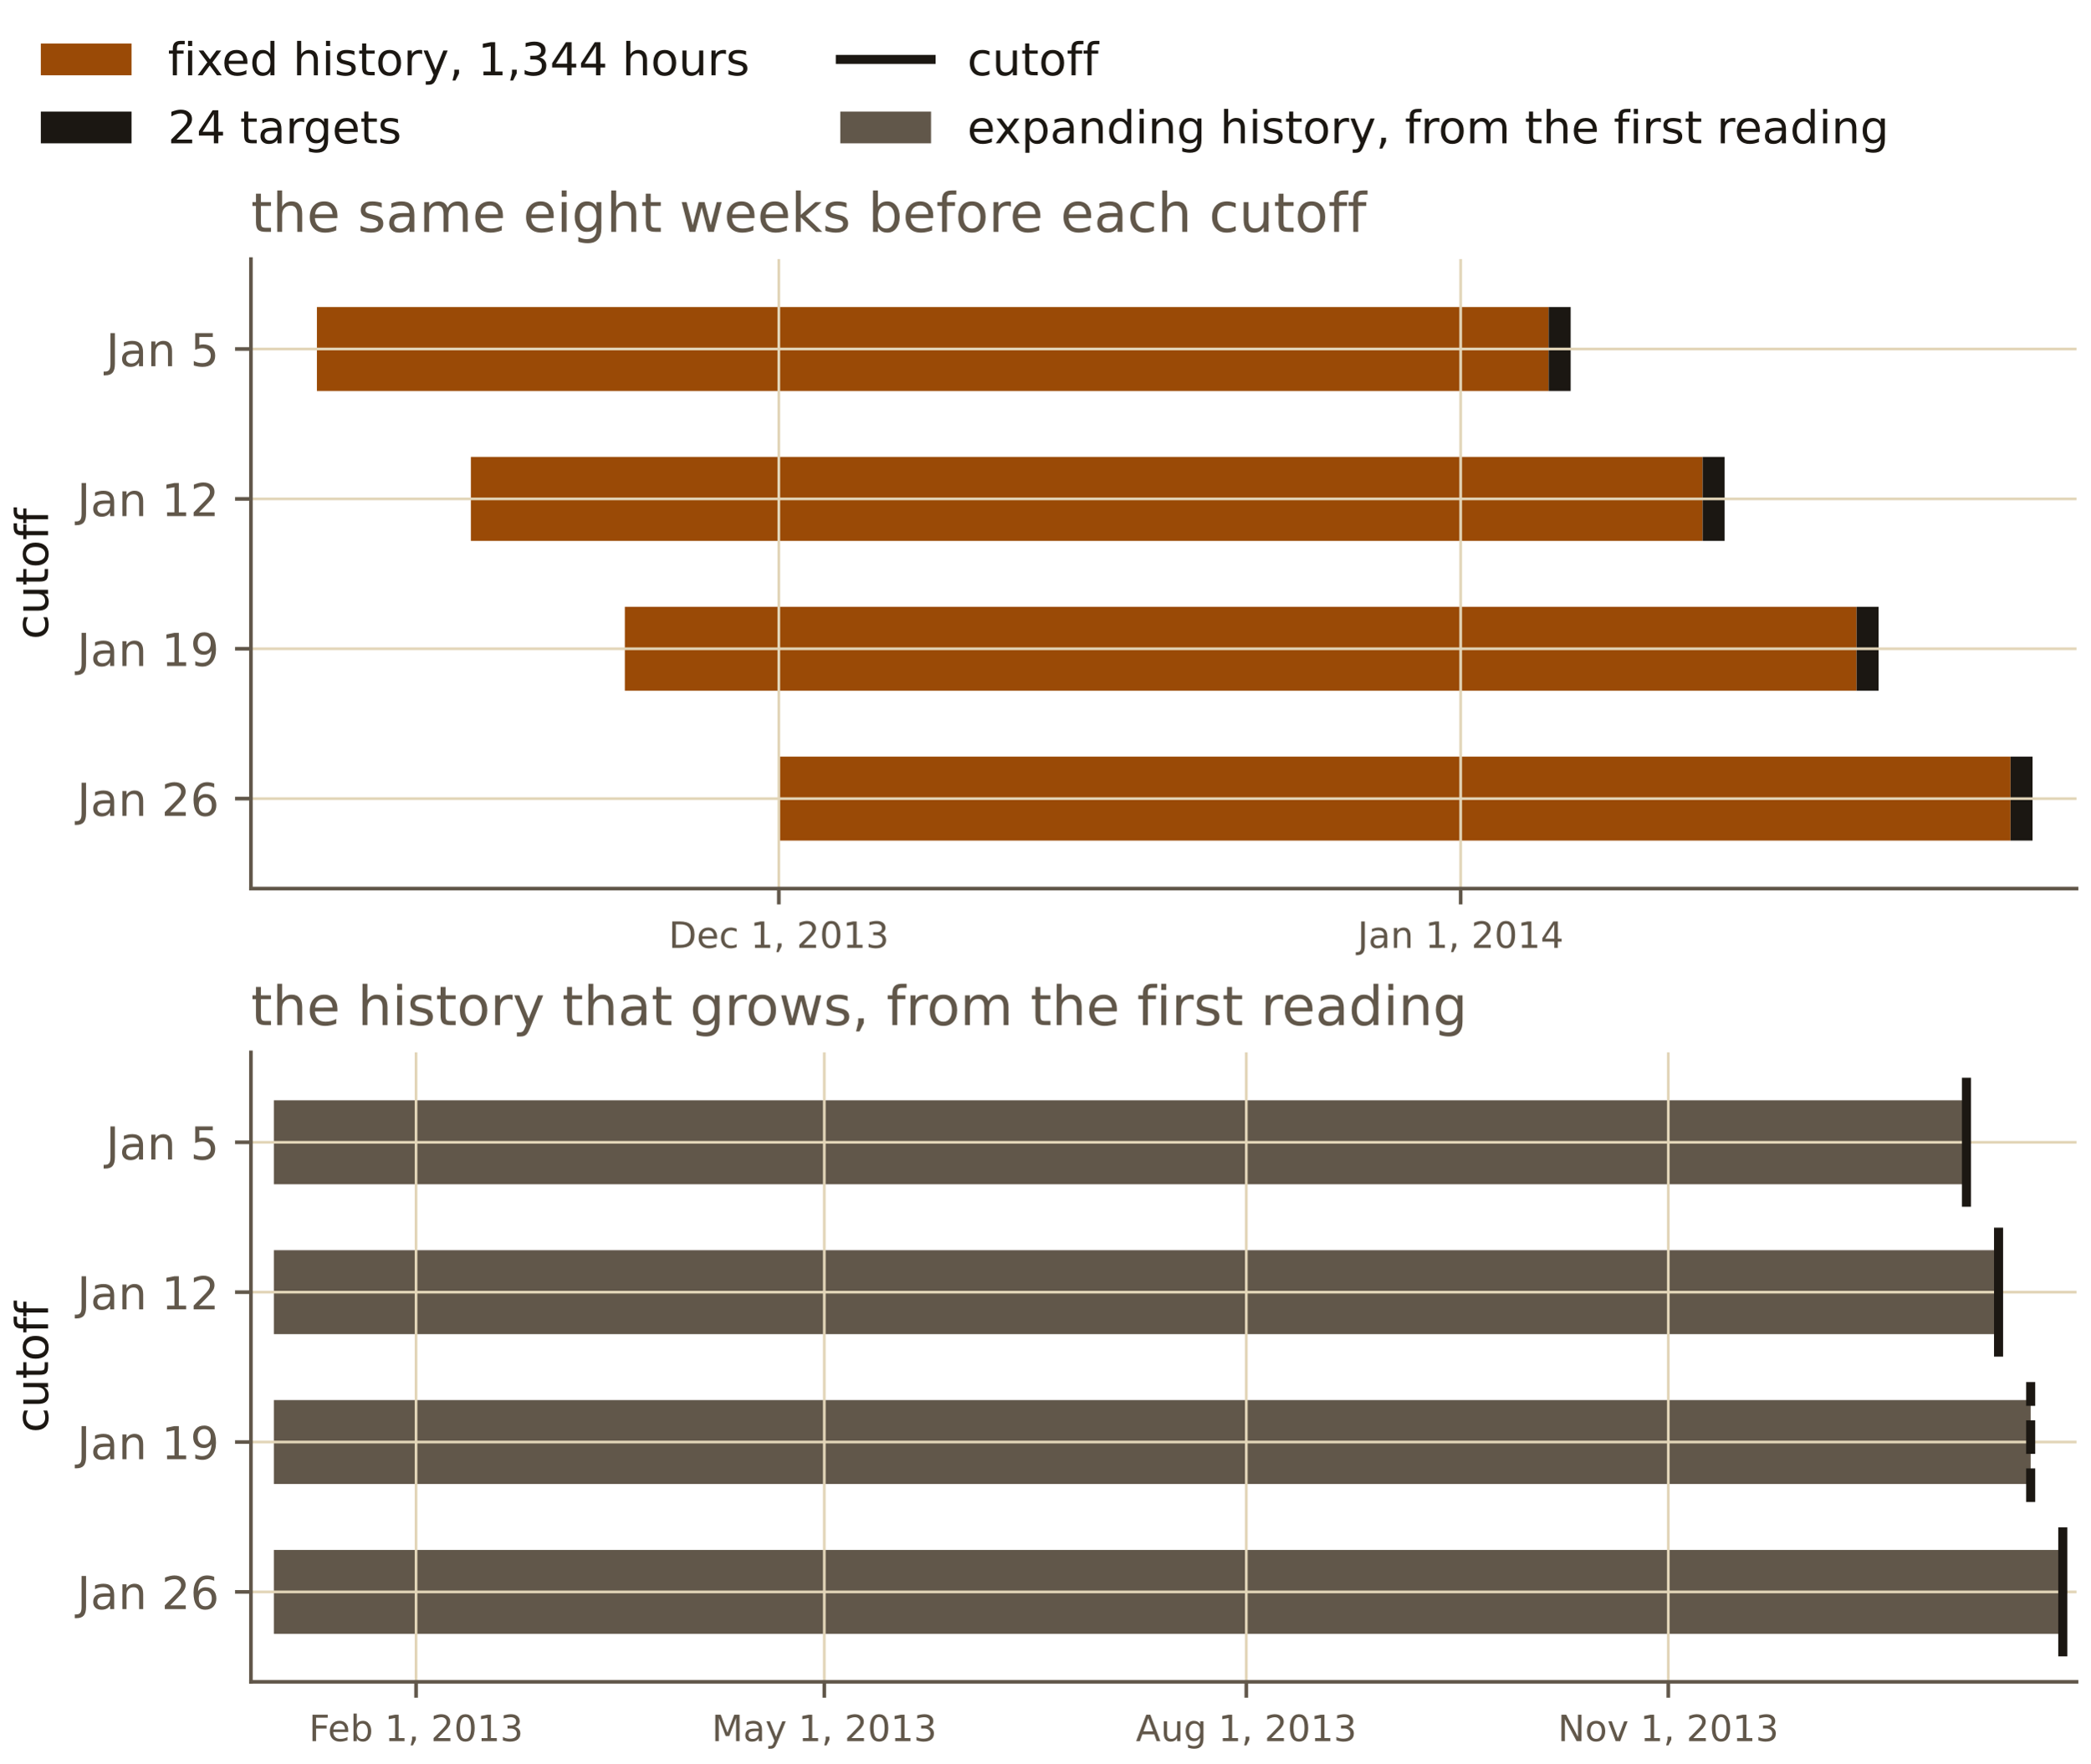
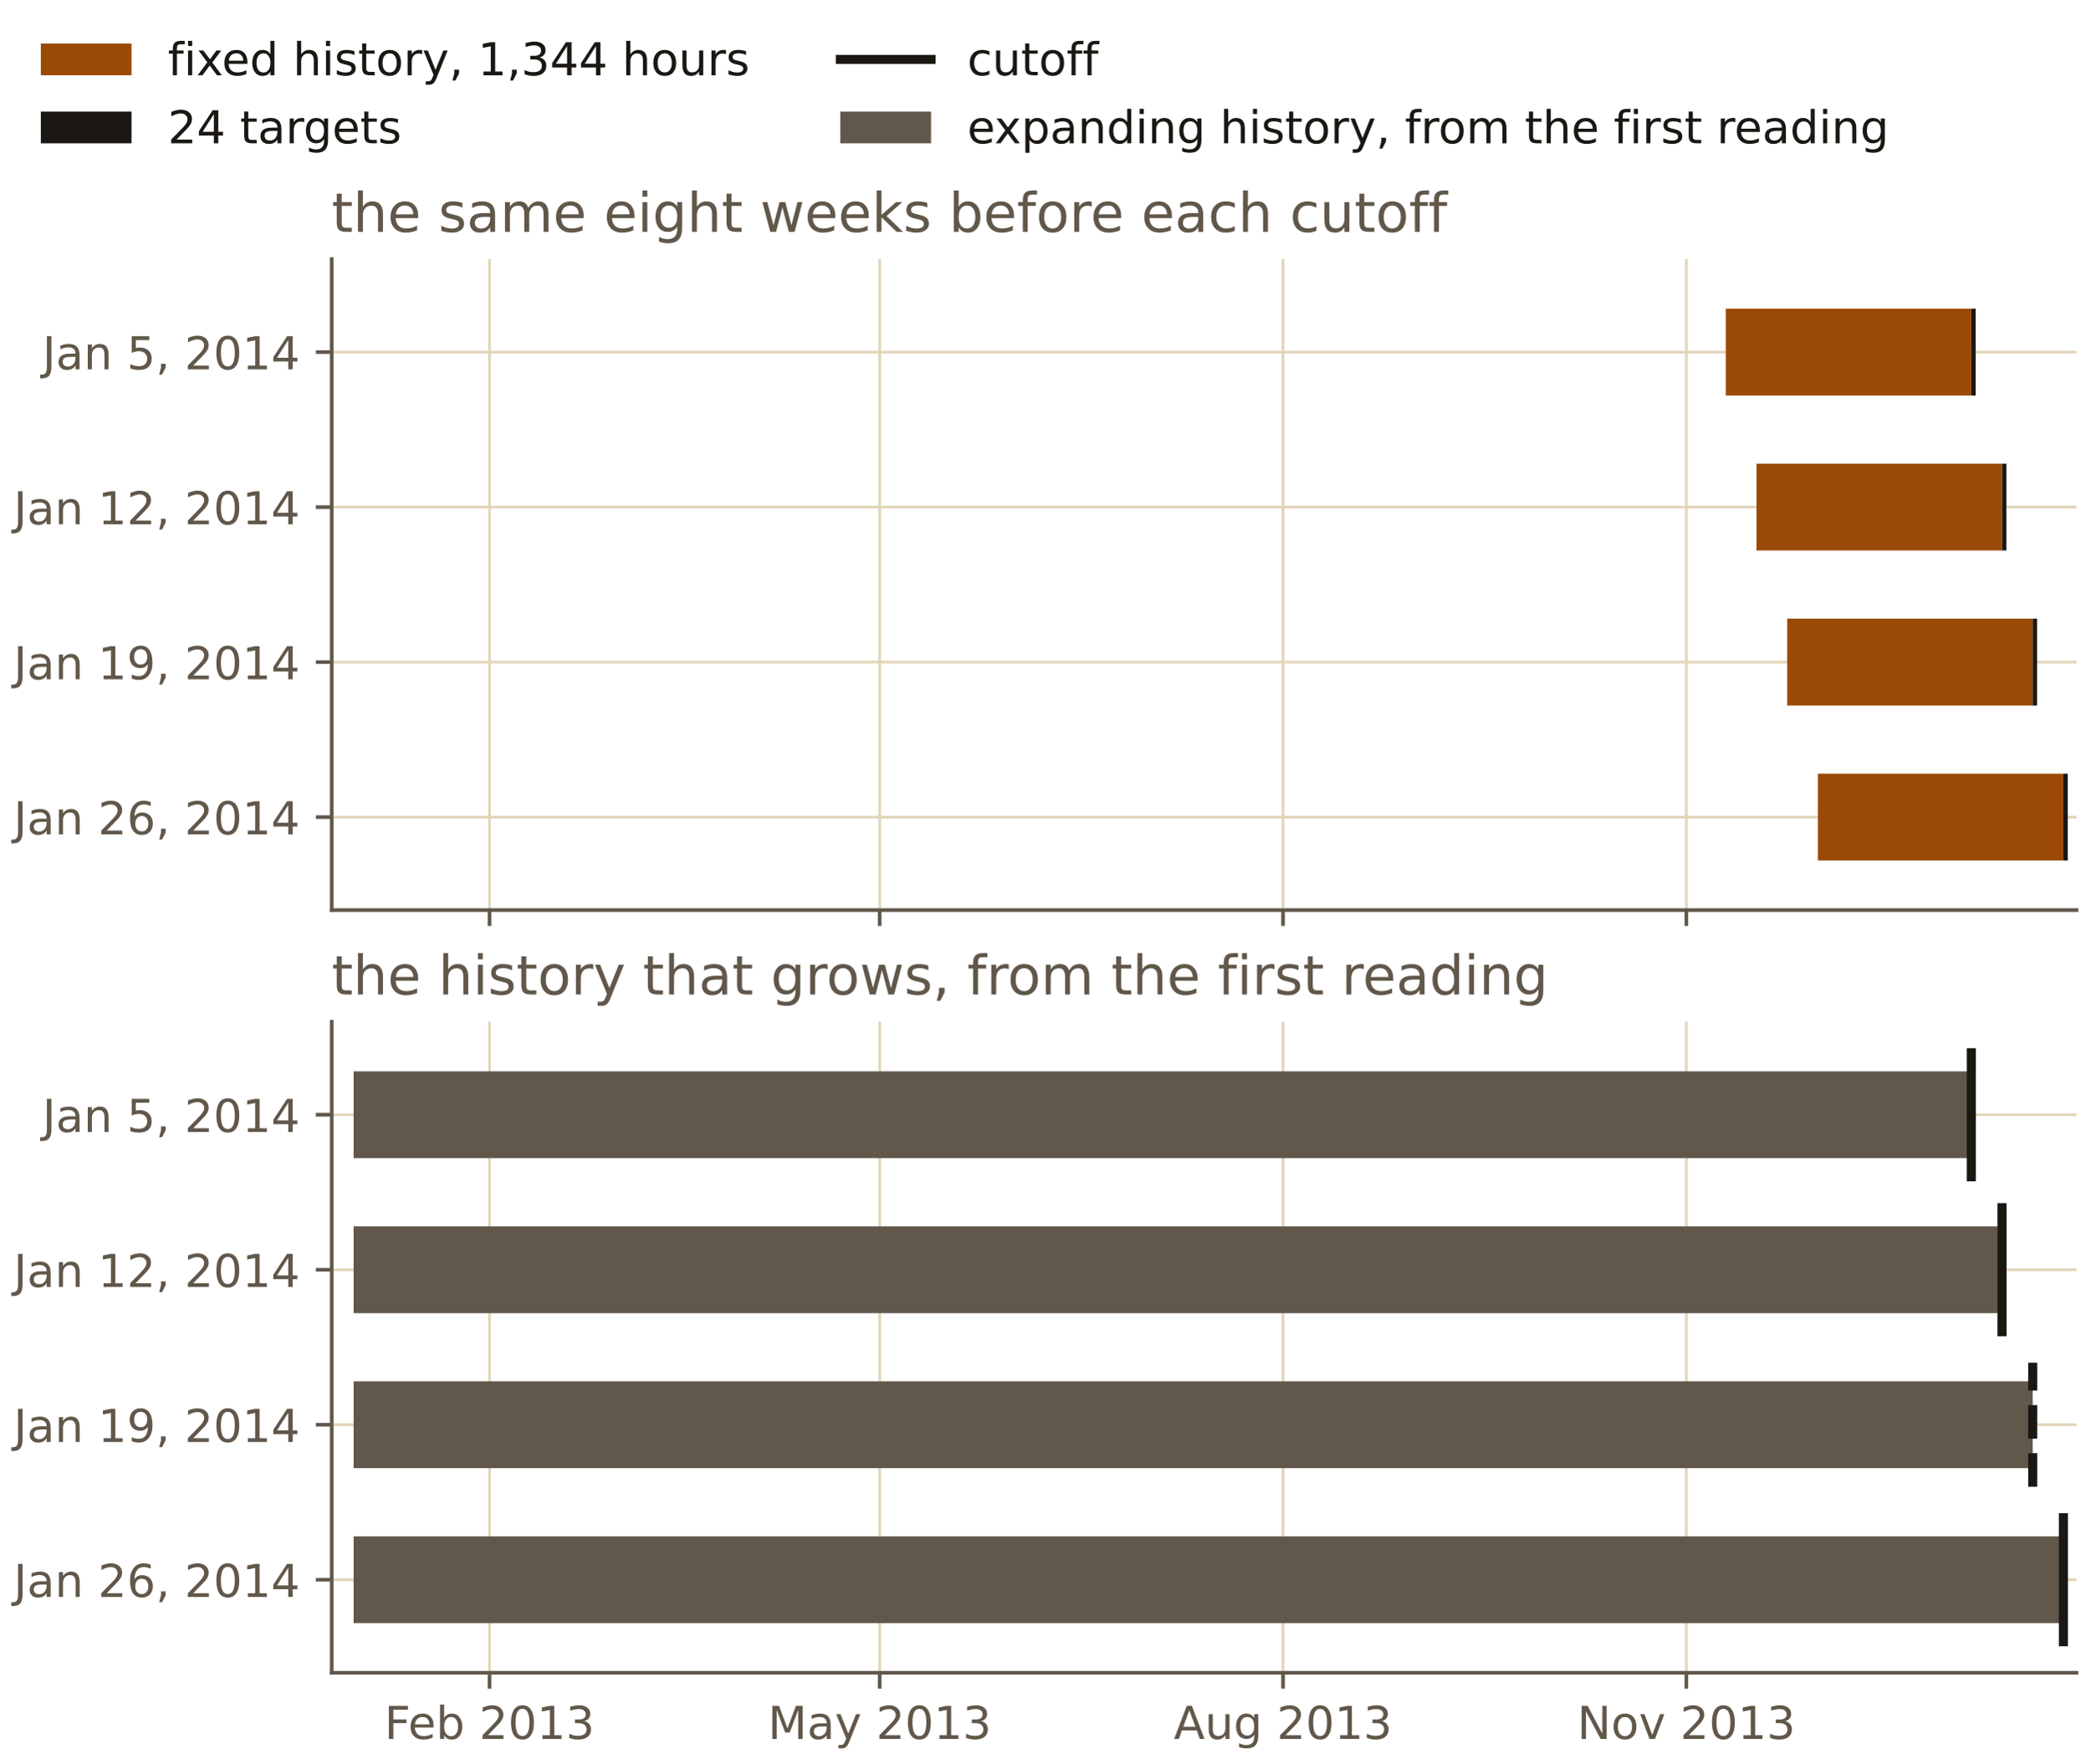
<svg xmlns="http://www.w3.org/2000/svg" xmlns:xlink="http://www.w3.org/1999/xlink" width="460.8pt" height="388.8pt" viewBox="0 0 460.8 388.8" version="1.1">
  <defs>
    <style type="text/css">*{stroke-linejoin: round; stroke-linecap: butt}</style>
  </defs>
  <g id="figure_1">
    <g id="patch_1">
      <path d="M 0 388.8  L 460.8 388.8  L 460.8 0  L 0 0  L 0 388.8  z " style="fill: none" />
    </g>
    <g id="axes_1">
      <g id="patch_2">
-         <path d="M 55.32 195.9  L 457.8 195.9  L 457.8 57.12  L 55.32 57.12  L 55.32 195.9  z " style="fill: none" />
-       </g>
-       <g id="patch_3">
-         <path d="M 69.867 86.198  L 341.42 86.198  L 341.42 67.694  L 69.867 67.694  z " clip-path="url(#p153b0d7422)" style="fill: #9a4a06" />
-       </g>
-       <g id="patch_4">
-         <path d="M 341.42 86.198  L 346.269 86.198  L 346.269 67.694  L 341.42 67.694  z " clip-path="url(#p153b0d7422)" style="fill: #1b1712" />
-       </g>
-       <g id="patch_5">
-         <path d="M 103.811 119.241  L 375.364 119.241  L 375.364 100.737  L 103.811 100.737  z " clip-path="url(#p153b0d7422)" style="fill: #9a4a06" />
-       </g>
-       <g id="patch_6">
-         <path d="M 375.364 119.241  L 380.213 119.241  L 380.213 100.737  L 375.364 100.737  z " clip-path="url(#p153b0d7422)" style="fill: #1b1712" />
-       </g>
-       <g id="patch_7">
-         <path d="M 137.755 152.284  L 409.308 152.284  L 409.308 133.78  L 137.755 133.78  z " clip-path="url(#p153b0d7422)" style="fill: #9a4a06" />
-       </g>
-       <g id="patch_8">
-         <path d="M 409.308 152.284  L 414.157 152.284  L 414.157 133.78  L 409.308 133.78  z " clip-path="url(#p153b0d7422)" style="fill: #1b1712" />
-       </g>
-       <g id="patch_9">
-         <path d="M 171.7 185.327  L 443.252 185.327  L 443.252 166.823  L 171.7 166.823  z " clip-path="url(#p153b0d7422)" style="fill: #9a4a06" />
-       </g>
-       <g id="patch_10">
-         <path d="M 443.252 185.327  L 448.101 185.327  L 448.101 166.823  L 443.252 166.823  z " clip-path="url(#p153b0d7422)" style="fill: #1b1712" />
+         <path d="M 73.125 200.65  L 457.8 200.65  L 457.8 57.12  L 73.125 57.12  L 73.125 200.65  z " style="fill: none" />
      </g>
      <g id="matplotlib.axis_1">
        <g id="xtick_1">
          <g id="line2d_1">
-             <path d="M 171.7 195.9  L 171.7 57.12  " clip-path="url(#p153b0d7422)" style="fill: none; stroke: #e2d5b8; stroke-width: 0.6; stroke-linecap: square" />
+             <path d="M 107.92 200.65  L 107.92 57.12  " clip-path="url(#p64c7ccc52d)" style="fill: none; stroke: #e2d5b8; stroke-width: 0.6; stroke-linecap: square" />
          </g>
          <g id="line2d_2">
            <defs>
              <path id="m85059689ef" d="M 0 0  L 0 3.5  " style="stroke: #61574a; stroke-width: 0.8" />
            </defs>
            <g>
-               <use xlink:href="#m85059689ef" x="171.7" y="195.9" style="fill: #61574a; stroke: #61574a; stroke-width: 0.8" />
-             </g>
-           </g>
-           <g id="text_1">
-             <text style="font-size: 8px; font-family: 'IBM Plex Sans', 'DejaVu Sans', sans-serif; text-anchor: middle; fill: #61574a" x="171.7" y="208.979" transform="rotate(-0 171.6995 208.9786)">Dec 1, 2013</text>
+               <use xlink:href="#m85059689ef" x="107.92" y="200.65" style="fill: #61574a; stroke: #61574a; stroke-width: 0.8" />
+             </g>
          </g>
        </g>
        <g id="xtick_2">
          <g id="line2d_3">
-             <path d="M 322.023 195.9  L 322.023 57.12  " clip-path="url(#p153b0d7422)" style="fill: none; stroke: #e2d5b8; stroke-width: 0.6; stroke-linecap: square" />
+             <path d="M 193.94 200.65  L 193.94 57.12  " clip-path="url(#p64c7ccc52d)" style="fill: none; stroke: #e2d5b8; stroke-width: 0.6; stroke-linecap: square" />
          </g>
          <g id="line2d_4">
            <g>
-               <use xlink:href="#m85059689ef" x="322.023" y="195.9" style="fill: #61574a; stroke: #61574a; stroke-width: 0.8" />
-             </g>
-           </g>
-           <g id="text_2">
-             <text style="font-size: 8px; font-family: 'IBM Plex Sans', 'DejaVu Sans', sans-serif; text-anchor: middle; fill: #61574a" x="322.023" y="208.979" transform="rotate(-0 322.0234 208.9786)">Jan 1, 2014</text>
+               <use xlink:href="#m85059689ef" x="193.94" y="200.65" style="fill: #61574a; stroke: #61574a; stroke-width: 0.8" />
+             </g>
+           </g>
+         </g>
+         <g id="xtick_3">
+           <g id="line2d_5">
+             <path d="M 282.86 200.65  L 282.86 57.12  " clip-path="url(#p64c7ccc52d)" style="fill: none; stroke: #e2d5b8; stroke-width: 0.6; stroke-linecap: square" />
+           </g>
+           <g id="line2d_6">
+             <g>
+               <use xlink:href="#m85059689ef" x="282.86" y="200.65" style="fill: #61574a; stroke: #61574a; stroke-width: 0.8" />
+             </g>
+           </g>
+         </g>
+         <g id="xtick_4">
+           <g id="line2d_7">
+             <path d="M 371.78 200.65  L 371.78 57.12  " clip-path="url(#p64c7ccc52d)" style="fill: none; stroke: #e2d5b8; stroke-width: 0.6; stroke-linecap: square" />
+           </g>
+           <g id="line2d_8">
+             <g>
+               <use xlink:href="#m85059689ef" x="371.78" y="200.65" style="fill: #61574a; stroke: #61574a; stroke-width: 0.8" />
+             </g>
          </g>
        </g>
      </g>
      <g id="matplotlib.axis_2">
        <g id="ytick_1">
-           <g id="line2d_5">
-             <path d="M 55.32 76.946  L 457.8 76.946  " clip-path="url(#p153b0d7422)" style="fill: none; stroke: #e2d5b8; stroke-width: 0.6; stroke-linecap: square" />
-           </g>
-           <g id="line2d_6">
+           <g id="line2d_9">
+             <path d="M 73.125 77.625  L 457.8 77.625  " clip-path="url(#p64c7ccc52d)" style="fill: none; stroke: #e2d5b8; stroke-width: 0.6; stroke-linecap: square" />
+           </g>
+           <g id="line2d_10">
            <defs>
              <path id="me852b425f9" d="M 0 0  L -3.5 0  " style="stroke: #61574a; stroke-width: 0.8" />
            </defs>
            <g>
-               <use xlink:href="#me852b425f9" x="55.32" y="76.946" style="fill: #61574a; stroke: #61574a; stroke-width: 0.8" />
+               <use xlink:href="#me852b425f9" x="73.125" y="77.625" style="fill: #61574a; stroke: #61574a; stroke-width: 0.8" />
+             </g>
+           </g>
+           <g id="text_1">
+             <text style="font-size: 10px; font-family: 'IBM Plex Sans', 'DejaVu Sans', sans-serif; text-anchor: end; fill: #61574a" x="66.125" y="81.424" transform="rotate(-0 66.12524 81.42352)">Jan 5, 2014</text>
+           </g>
+         </g>
+         <g id="ytick_2">
+           <g id="line2d_11">
+             <path d="M 73.125 111.798  L 457.8 111.798  " clip-path="url(#p64c7ccc52d)" style="fill: none; stroke: #e2d5b8; stroke-width: 0.6; stroke-linecap: square" />
+           </g>
+           <g id="line2d_12">
+             <g>
+               <use xlink:href="#me852b425f9" x="73.125" y="111.798" style="fill: #61574a; stroke: #61574a; stroke-width: 0.8" />
+             </g>
+           </g>
+           <g id="text_2">
+             <text style="font-size: 10px; font-family: 'IBM Plex Sans', 'DejaVu Sans', sans-serif; text-anchor: end; fill: #61574a" x="66.125" y="115.597" transform="rotate(-0 66.12524 115.5973)">Jan 12, 2014</text>
+           </g>
+         </g>
+         <g id="ytick_3">
+           <g id="line2d_13">
+             <path d="M 73.125 145.972  L 457.8 145.972  " clip-path="url(#p64c7ccc52d)" style="fill: none; stroke: #e2d5b8; stroke-width: 0.6; stroke-linecap: square" />
+           </g>
+           <g id="line2d_14">
+             <g>
+               <use xlink:href="#me852b425f9" x="73.125" y="145.972" style="fill: #61574a; stroke: #61574a; stroke-width: 0.8" />
            </g>
          </g>
          <g id="text_3">
-             <text style="font-size: 10px; font-family: 'IBM Plex Sans', 'DejaVu Sans', sans-serif; text-anchor: end; fill: #61574a" x="48.32" y="80.745" transform="rotate(-0 48.31977 80.74496)">Jan 5</text>
-           </g>
-         </g>
-         <g id="ytick_2">
-           <g id="line2d_7">
-             <path d="M 55.32 109.989  L 457.8 109.989  " clip-path="url(#p153b0d7422)" style="fill: none; stroke: #e2d5b8; stroke-width: 0.6; stroke-linecap: square" />
-           </g>
-           <g id="line2d_8">
-             <g>
-               <use xlink:href="#me852b425f9" x="55.32" y="109.989" style="fill: #61574a; stroke: #61574a; stroke-width: 0.8" />
+             <text style="font-size: 10px; font-family: 'IBM Plex Sans', 'DejaVu Sans', sans-serif; text-anchor: end; fill: #61574a" x="66.125" y="149.771" transform="rotate(-0 66.12524 149.7711)">Jan 19, 2014</text>
+           </g>
+         </g>
+         <g id="ytick_4">
+           <g id="line2d_15">
+             <path d="M 73.125 180.146  L 457.8 180.146  " clip-path="url(#p64c7ccc52d)" style="fill: none; stroke: #e2d5b8; stroke-width: 0.6; stroke-linecap: square" />
+           </g>
+           <g id="line2d_16">
+             <g>
+               <use xlink:href="#me852b425f9" x="73.125" y="180.146" style="fill: #61574a; stroke: #61574a; stroke-width: 0.8" />
            </g>
          </g>
          <g id="text_4">
-             <text style="font-size: 10px; font-family: 'IBM Plex Sans', 'DejaVu Sans', sans-serif; text-anchor: end; fill: #61574a" x="48.32" y="113.788" transform="rotate(-0 48.31977 113.7878)">Jan 12</text>
-           </g>
-         </g>
-         <g id="ytick_3">
-           <g id="line2d_9">
-             <path d="M 55.32 143.032  L 457.8 143.032  " clip-path="url(#p153b0d7422)" style="fill: none; stroke: #e2d5b8; stroke-width: 0.6; stroke-linecap: square" />
-           </g>
-           <g id="line2d_10">
-             <g>
-               <use xlink:href="#me852b425f9" x="55.32" y="143.032" style="fill: #61574a; stroke: #61574a; stroke-width: 0.8" />
-             </g>
-           </g>
-           <g id="text_5">
-             <text style="font-size: 10px; font-family: 'IBM Plex Sans', 'DejaVu Sans', sans-serif; text-anchor: end; fill: #61574a" x="48.32" y="146.831" transform="rotate(-0 48.31977 146.8307)">Jan 19</text>
-           </g>
-         </g>
-         <g id="ytick_4">
-           <g id="line2d_11">
-             <path d="M 55.32 176.075  L 457.8 176.075  " clip-path="url(#p153b0d7422)" style="fill: none; stroke: #e2d5b8; stroke-width: 0.6; stroke-linecap: square" />
-           </g>
-           <g id="line2d_12">
-             <g>
-               <use xlink:href="#me852b425f9" x="55.32" y="176.075" style="fill: #61574a; stroke: #61574a; stroke-width: 0.8" />
-             </g>
-           </g>
-           <g id="text_6">
-             <text style="font-size: 10px; font-family: 'IBM Plex Sans', 'DejaVu Sans', sans-serif; text-anchor: end; fill: #61574a" x="48.32" y="179.874" transform="rotate(-0 48.31977 179.8736)">Jan 26</text>
-           </g>
-         </g>
-         <g id="text_7">
-           <text style="font-size: 10px; font-family: 'IBM Plex Sans', 'DejaVu Sans', sans-serif; text-anchor: middle; fill: #1b1712" x="10.599" y="126.51" transform="rotate(-90 10.59868 126.5104)">cutoff</text>
-         </g>
+             <text style="font-size: 10px; font-family: 'IBM Plex Sans', 'DejaVu Sans', sans-serif; text-anchor: end; fill: #61574a" x="66.125" y="183.945" transform="rotate(-0 66.12524 183.9449)">Jan 26, 2014</text>
+           </g>
+         </g>
+       </g>
+       <g id="patch_3">
+         <path d="M 380.478 87.193  L 434.603 87.193  L 434.603 68.056  L 380.478 68.056  z " clip-path="url(#p64c7ccc52d)" style="fill: #9a4a06" />
+       </g>
+       <g id="patch_4">
+         <path d="M 434.603 87.193  L 435.57 87.193  L 435.57 68.056  L 434.603 68.056  z " clip-path="url(#p64c7ccc52d)" style="fill: #1b1712" />
+       </g>
+       <g id="patch_5">
+         <path d="M 387.244 121.367  L 441.369 121.367  L 441.369 102.23  L 387.244 102.23  z " clip-path="url(#p64c7ccc52d)" style="fill: #9a4a06" />
+       </g>
+       <g id="patch_6">
+         <path d="M 441.369 121.367  L 442.335 121.367  L 442.335 102.23  L 441.369 102.23  z " clip-path="url(#p64c7ccc52d)" style="fill: #1b1712" />
+       </g>
+       <g id="patch_7">
+         <path d="M 394.01 155.541  L 448.135 155.541  L 448.135 136.404  L 394.01 136.404  z " clip-path="url(#p64c7ccc52d)" style="fill: #9a4a06" />
+       </g>
+       <g id="patch_8">
+         <path d="M 448.135 155.541  L 449.101 155.541  L 449.101 136.404  L 448.135 136.404  z " clip-path="url(#p64c7ccc52d)" style="fill: #1b1712" />
+       </g>
+       <g id="patch_9">
+         <path d="M 400.775 189.715  L 454.9 189.715  L 454.9 170.577  L 400.775 170.577  z " clip-path="url(#p64c7ccc52d)" style="fill: #9a4a06" />
+       </g>
+       <g id="patch_10">
+         <path d="M 454.9 189.715  L 455.867 189.715  L 455.867 170.577  L 454.9 170.577  z " clip-path="url(#p64c7ccc52d)" style="fill: #1b1712" />
      </g>
      <g id="patch_11">
-         <path d="M 55.32 195.9  L 55.32 57.12  " style="fill: none; stroke: #61574a; stroke-width: 0.8; stroke-linejoin: miter; stroke-linecap: square" />
+         <path d="M 73.125 200.65  L 73.125 57.12  " style="fill: none; stroke: #61574a; stroke-width: 0.8; stroke-linejoin: miter; stroke-linecap: square" />
      </g>
      <g id="patch_12">
-         <path d="M 55.32 195.9  L 457.8 195.9  " style="fill: none; stroke: #61574a; stroke-width: 0.8; stroke-linejoin: miter; stroke-linecap: square" />
-       </g>
-       <g id="text_8">
-         <text style="font-size: 12px; font-family: 'IBM Plex Sans', 'DejaVu Sans', sans-serif; text-anchor: start; fill: #61574a" x="55.32" y="51.12" transform="rotate(-0 55.31977 51.12041)">the same eight weeks before each cutoff</text>
+         <path d="M 73.125 200.65  L 457.8 200.65  " style="fill: none; stroke: #61574a; stroke-width: 0.8; stroke-linejoin: miter; stroke-linecap: square" />
+       </g>
+       <g id="text_5">
+         <text style="font-size: 12px; font-family: 'IBM Plex Sans', 'DejaVu Sans', sans-serif; text-anchor: start; fill: #61574a" x="73.125" y="51.12" transform="rotate(-0 73.12524 51.12041)">the same eight weeks before each cutoff</text>
      </g>
    </g>
    <g id="axes_2">
      <g id="patch_13">
-         <path d="M 55.32 370.799  L 457.8 370.799  L 457.8 232.019  L 55.32 232.019  L 55.32 370.799  z " style="fill: none" />
-       </g>
-       <g id="patch_14">
-         <path d="M 60.376 261.097  L 433.53 261.097  L 433.53 242.593  L 60.376 242.593  z " clip-path="url(#p7ec93be693)" style="fill: #61574a" />
-       </g>
-       <g id="patch_15">
-         <path d="M 60.376 294.14  L 440.608 294.14  L 440.608 275.636  L 60.376 275.636  z " clip-path="url(#p7ec93be693)" style="fill: #61574a" />
-       </g>
-       <g id="patch_16">
-         <path d="M 60.376 327.183  L 447.687 327.183  L 447.687 308.679  L 60.376 308.679  z " clip-path="url(#p7ec93be693)" style="fill: #61574a" />
-       </g>
-       <g id="patch_17">
-         <path d="M 60.376 360.225  L 454.766 360.225  L 454.766 341.721  L 60.376 341.721  z " clip-path="url(#p7ec93be693)" style="fill: #61574a" />
+         <path d="M 73.125 368.799  L 457.8 368.799  L 457.8 225.269  L 73.125 225.269  L 73.125 368.799  z " style="fill: none" />
      </g>
      <g id="matplotlib.axis_3">
-         <g id="xtick_3">
-           <g id="line2d_13">
-             <path d="M 91.725 370.799  L 91.725 232.019  " clip-path="url(#p7ec93be693)" style="fill: none; stroke: #e2d5b8; stroke-width: 0.6; stroke-linecap: square" />
-           </g>
-           <g id="line2d_14">
-             <g>
-               <use xlink:href="#m85059689ef" x="91.725" y="370.799" style="fill: #61574a; stroke: #61574a; stroke-width: 0.8" />
-             </g>
-           </g>
-           <g id="text_9">
-             <text style="font-size: 8px; font-family: 'IBM Plex Sans', 'DejaVu Sans', sans-serif; text-anchor: middle; fill: #61574a" x="91.725" y="383.878" transform="rotate(-0 91.725 383.8779)">Feb 1, 2013</text>
-           </g>
-         </g>
-         <g id="xtick_4">
-           <g id="line2d_15">
-             <path d="M 181.727 370.799  L 181.727 232.019  " clip-path="url(#p7ec93be693)" style="fill: none; stroke: #e2d5b8; stroke-width: 0.6; stroke-linecap: square" />
-           </g>
-           <g id="line2d_16">
-             <g>
-               <use xlink:href="#m85059689ef" x="181.727" y="370.799" style="fill: #61574a; stroke: #61574a; stroke-width: 0.8" />
-             </g>
-           </g>
-           <g id="text_10">
-             <text style="font-size: 8px; font-family: 'IBM Plex Sans', 'DejaVu Sans', sans-serif; text-anchor: middle; fill: #61574a" x="181.727" y="383.877" transform="rotate(-0 181.7268 383.8773)">May 1, 2013</text>
-           </g>
-         </g>
        <g id="xtick_5">
          <g id="line2d_17">
-             <path d="M 274.762 370.799  L 274.762 232.019  " clip-path="url(#p7ec93be693)" style="fill: none; stroke: #e2d5b8; stroke-width: 0.6; stroke-linecap: square" />
+             <path d="M 107.92 368.799  L 107.92 225.269  " clip-path="url(#p4f8987e6f5)" style="fill: none; stroke: #e2d5b8; stroke-width: 0.6; stroke-linecap: square" />
          </g>
          <g id="line2d_18">
            <g>
-               <use xlink:href="#m85059689ef" x="274.762" y="370.799" style="fill: #61574a; stroke: #61574a; stroke-width: 0.8" />
-             </g>
-           </g>
-           <g id="text_11">
-             <text style="font-size: 8px; font-family: 'IBM Plex Sans', 'DejaVu Sans', sans-serif; text-anchor: middle; fill: #61574a" x="274.762" y="383.877" transform="rotate(-0 274.7624 383.8773)">Aug 1, 2013</text>
+               <use xlink:href="#m85059689ef" x="107.92" y="368.799" style="fill: #61574a; stroke: #61574a; stroke-width: 0.8" />
+             </g>
+           </g>
+           <g id="text_6">
+             <text style="font-size: 10px; font-family: 'IBM Plex Sans', 'DejaVu Sans', sans-serif; text-anchor: middle; fill: #61574a" x="107.92" y="383.397" transform="rotate(-0 107.9199 383.3974)">Feb 2013</text>
          </g>
        </g>
        <g id="xtick_6">
          <g id="line2d_19">
-             <path d="M 367.798 370.799  L 367.798 232.019  " clip-path="url(#p7ec93be693)" style="fill: none; stroke: #e2d5b8; stroke-width: 0.6; stroke-linecap: square" />
+             <path d="M 193.94 368.799  L 193.94 225.269  " clip-path="url(#p4f8987e6f5)" style="fill: none; stroke: #e2d5b8; stroke-width: 0.6; stroke-linecap: square" />
          </g>
          <g id="line2d_20">
            <g>
-               <use xlink:href="#m85059689ef" x="367.798" y="370.799" style="fill: #61574a; stroke: #61574a; stroke-width: 0.8" />
-             </g>
-           </g>
-           <g id="text_12">
-             <text style="font-size: 8px; font-family: 'IBM Plex Sans', 'DejaVu Sans', sans-serif; text-anchor: middle; fill: #61574a" x="367.798" y="383.877" transform="rotate(-0 367.798 383.8773)">Nov 1, 2013</text>
+               <use xlink:href="#m85059689ef" x="193.94" y="368.799" style="fill: #61574a; stroke: #61574a; stroke-width: 0.8" />
+             </g>
+           </g>
+           <g id="text_7">
+             <text style="font-size: 10px; font-family: 'IBM Plex Sans', 'DejaVu Sans', sans-serif; text-anchor: middle; fill: #61574a" x="193.94" y="383.397" transform="rotate(-0 193.9401 383.3966)">May 2013</text>
+           </g>
+         </g>
+         <g id="xtick_7">
+           <g id="line2d_21">
+             <path d="M 282.86 368.799  L 282.86 225.269  " clip-path="url(#p4f8987e6f5)" style="fill: none; stroke: #e2d5b8; stroke-width: 0.6; stroke-linecap: square" />
+           </g>
+           <g id="line2d_22">
+             <g>
+               <use xlink:href="#m85059689ef" x="282.86" y="368.799" style="fill: #61574a; stroke: #61574a; stroke-width: 0.8" />
+             </g>
+           </g>
+           <g id="text_8">
+             <text style="font-size: 10px; font-family: 'IBM Plex Sans', 'DejaVu Sans', sans-serif; text-anchor: middle; fill: #61574a" x="282.86" y="383.397" transform="rotate(-0 282.8598 383.3966)">Aug 2013</text>
+           </g>
+         </g>
+         <g id="xtick_8">
+           <g id="line2d_23">
+             <path d="M 371.78 368.799  L 371.78 225.269  " clip-path="url(#p4f8987e6f5)" style="fill: none; stroke: #e2d5b8; stroke-width: 0.6; stroke-linecap: square" />
+           </g>
+           <g id="line2d_24">
+             <g>
+               <use xlink:href="#m85059689ef" x="371.78" y="368.799" style="fill: #61574a; stroke: #61574a; stroke-width: 0.8" />
+             </g>
+           </g>
+           <g id="text_9">
+             <text style="font-size: 10px; font-family: 'IBM Plex Sans', 'DejaVu Sans', sans-serif; text-anchor: middle; fill: #61574a" x="371.78" y="383.397" transform="rotate(-0 371.7796 383.3966)">Nov 2013</text>
          </g>
        </g>
      </g>
      <g id="matplotlib.axis_4">
        <g id="ytick_5">
-           <g id="line2d_21">
-             <path d="M 55.32 251.845  L 457.8 251.845  " clip-path="url(#p7ec93be693)" style="fill: none; stroke: #e2d5b8; stroke-width: 0.6; stroke-linecap: square" />
-           </g>
-           <g id="line2d_22">
-             <g>
-               <use xlink:href="#me852b425f9" x="55.32" y="251.845" style="fill: #61574a; stroke: #61574a; stroke-width: 0.8" />
+           <g id="line2d_25">
+             <path d="M 73.125 245.773  L 457.8 245.773  " clip-path="url(#p4f8987e6f5)" style="fill: none; stroke: #e2d5b8; stroke-width: 0.6; stroke-linecap: square" />
+           </g>
+           <g id="line2d_26">
+             <g>
+               <use xlink:href="#me852b425f9" x="73.125" y="245.773" style="fill: #61574a; stroke: #61574a; stroke-width: 0.8" />
+             </g>
+           </g>
+           <g id="text_10">
+             <text style="font-size: 10px; font-family: 'IBM Plex Sans', 'DejaVu Sans', sans-serif; text-anchor: end; fill: #61574a" x="66.125" y="249.572" transform="rotate(-0 66.12524 249.5721)">Jan 5, 2014</text>
+           </g>
+         </g>
+         <g id="ytick_6">
+           <g id="line2d_27">
+             <path d="M 73.125 279.947  L 457.8 279.947  " clip-path="url(#p4f8987e6f5)" style="fill: none; stroke: #e2d5b8; stroke-width: 0.6; stroke-linecap: square" />
+           </g>
+           <g id="line2d_28">
+             <g>
+               <use xlink:href="#me852b425f9" x="73.125" y="279.947" style="fill: #61574a; stroke: #61574a; stroke-width: 0.8" />
+             </g>
+           </g>
+           <g id="text_11">
+             <text style="font-size: 10px; font-family: 'IBM Plex Sans', 'DejaVu Sans', sans-serif; text-anchor: end; fill: #61574a" x="66.125" y="283.746" transform="rotate(-0 66.12524 283.7459)">Jan 12, 2014</text>
+           </g>
+         </g>
+         <g id="ytick_7">
+           <g id="line2d_29">
+             <path d="M 73.125 314.121  L 457.8 314.121  " clip-path="url(#p4f8987e6f5)" style="fill: none; stroke: #e2d5b8; stroke-width: 0.6; stroke-linecap: square" />
+           </g>
+           <g id="line2d_30">
+             <g>
+               <use xlink:href="#me852b425f9" x="73.125" y="314.121" style="fill: #61574a; stroke: #61574a; stroke-width: 0.8" />
+             </g>
+           </g>
+           <g id="text_12">
+             <text style="font-size: 10px; font-family: 'IBM Plex Sans', 'DejaVu Sans', sans-serif; text-anchor: end; fill: #61574a" x="66.125" y="317.92" transform="rotate(-0 66.12524 317.9197)">Jan 19, 2014</text>
+           </g>
+         </g>
+         <g id="ytick_8">
+           <g id="line2d_31">
+             <path d="M 73.125 348.295  L 457.8 348.295  " clip-path="url(#p4f8987e6f5)" style="fill: none; stroke: #e2d5b8; stroke-width: 0.6; stroke-linecap: square" />
+           </g>
+           <g id="line2d_32">
+             <g>
+               <use xlink:href="#me852b425f9" x="73.125" y="348.295" style="fill: #61574a; stroke: #61574a; stroke-width: 0.8" />
            </g>
          </g>
          <g id="text_13">
-             <text style="font-size: 10px; font-family: 'IBM Plex Sans', 'DejaVu Sans', sans-serif; text-anchor: end; fill: #61574a" x="48.32" y="255.644" transform="rotate(-0 48.31977 255.6436)">Jan 5</text>
-           </g>
-         </g>
-         <g id="ytick_6">
-           <g id="line2d_23">
-             <path d="M 55.32 284.888  L 457.8 284.888  " clip-path="url(#p7ec93be693)" style="fill: none; stroke: #e2d5b8; stroke-width: 0.6; stroke-linecap: square" />
-           </g>
-           <g id="line2d_24">
-             <g>
-               <use xlink:href="#me852b425f9" x="55.32" y="284.888" style="fill: #61574a; stroke: #61574a; stroke-width: 0.8" />
-             </g>
-           </g>
-           <g id="text_14">
-             <text style="font-size: 10px; font-family: 'IBM Plex Sans', 'DejaVu Sans', sans-serif; text-anchor: end; fill: #61574a" x="48.32" y="288.686" transform="rotate(-0 48.31977 288.6865)">Jan 12</text>
-           </g>
-         </g>
-         <g id="ytick_7">
-           <g id="line2d_25">
-             <path d="M 55.32 317.931  L 457.8 317.931  " clip-path="url(#p7ec93be693)" style="fill: none; stroke: #e2d5b8; stroke-width: 0.6; stroke-linecap: square" />
-           </g>
-           <g id="line2d_26">
-             <g>
-               <use xlink:href="#me852b425f9" x="55.32" y="317.931" style="fill: #61574a; stroke: #61574a; stroke-width: 0.8" />
-             </g>
-           </g>
-           <g id="text_15">
-             <text style="font-size: 10px; font-family: 'IBM Plex Sans', 'DejaVu Sans', sans-serif; text-anchor: end; fill: #61574a" x="48.32" y="321.729" transform="rotate(-0 48.31977 321.7294)">Jan 19</text>
-           </g>
-         </g>
-         <g id="ytick_8">
-           <g id="line2d_27">
-             <path d="M 55.32 350.973  L 457.8 350.973  " clip-path="url(#p7ec93be693)" style="fill: none; stroke: #e2d5b8; stroke-width: 0.6; stroke-linecap: square" />
-           </g>
-           <g id="line2d_28">
-             <g>
-               <use xlink:href="#me852b425f9" x="55.32" y="350.973" style="fill: #61574a; stroke: #61574a; stroke-width: 0.8" />
-             </g>
-           </g>
-           <g id="text_16">
-             <text style="font-size: 10px; font-family: 'IBM Plex Sans', 'DejaVu Sans', sans-serif; text-anchor: end; fill: #61574a" x="48.32" y="354.772" transform="rotate(-0 48.31977 354.7722)">Jan 26</text>
-           </g>
-         </g>
-         <g id="text_17">
-           <text style="font-size: 10px; font-family: 'IBM Plex Sans', 'DejaVu Sans', sans-serif; text-anchor: middle; fill: #1b1712" x="10.599" y="301.409" transform="rotate(-90 10.59868 301.4091)">cutoff</text>
-         </g>
-       </g>
-       <g id="line2d_29">
-         <path d="M 433.53 265.062  L 433.53 238.628  " clip-path="url(#p7ec93be693)" style="fill: none; stroke: #1b1712; stroke-width: 2; stroke-linecap: square" />
-       </g>
-       <g id="line2d_30">
-         <path d="M 440.608 298.105  L 440.608 271.671  " clip-path="url(#p7ec93be693)" style="fill: none; stroke: #1b1712; stroke-width: 2; stroke-linecap: square" />
-       </g>
-       <g id="line2d_31">
-         <path d="M 447.687 331.148  L 447.687 304.713  " clip-path="url(#p7ec93be693)" style="fill: none; stroke-dasharray: 7.4,3.2; stroke-dashoffset: 0; stroke: #1b1712; stroke-width: 2" />
-       </g>
-       <g id="line2d_32">
-         <path d="M 454.766 364.191  L 454.766 337.756  " clip-path="url(#p7ec93be693)" style="fill: none; stroke: #1b1712; stroke-width: 2; stroke-linecap: square" />
+             <text style="font-size: 10px; font-family: 'IBM Plex Sans', 'DejaVu Sans', sans-serif; text-anchor: end; fill: #61574a" x="66.125" y="352.094" transform="rotate(-0 66.12524 352.0935)">Jan 26, 2014</text>
+           </g>
+         </g>
+       </g>
+       <g id="patch_14">
+         <path d="M 77.958 255.342  L 434.603 255.342  L 434.603 236.205  L 77.958 236.205  z " clip-path="url(#p4f8987e6f5)" style="fill: #61574a" />
+       </g>
+       <g id="patch_15">
+         <path d="M 77.958 289.516  L 441.369 289.516  L 441.369 270.378  L 77.958 270.378  z " clip-path="url(#p4f8987e6f5)" style="fill: #61574a" />
+       </g>
+       <g id="patch_16">
+         <path d="M 77.958 323.69  L 448.135 323.69  L 448.135 304.552  L 77.958 304.552  z " clip-path="url(#p4f8987e6f5)" style="fill: #61574a" />
+       </g>
+       <g id="patch_17">
+         <path d="M 77.958 357.863  L 454.9 357.863  L 454.9 338.726  L 77.958 338.726  z " clip-path="url(#p4f8987e6f5)" style="fill: #61574a" />
+       </g>
+       <g id="line2d_33">
+         <path d="M 434.603 259.443  L 434.603 232.104  " clip-path="url(#p4f8987e6f5)" style="fill: none; stroke: #1b1712; stroke-width: 2; stroke-linecap: square" />
+       </g>
+       <g id="line2d_34">
+         <path d="M 441.369 293.617  L 441.369 266.278  " clip-path="url(#p4f8987e6f5)" style="fill: none; stroke: #1b1712; stroke-width: 2; stroke-linecap: square" />
+       </g>
+       <g id="line2d_35">
+         <path d="M 448.135 327.79  L 448.135 300.451  " clip-path="url(#p4f8987e6f5)" style="fill: none; stroke-dasharray: 7.4,3.2; stroke-dashoffset: 0; stroke: #1b1712; stroke-width: 2" />
+       </g>
+       <g id="line2d_36">
+         <path d="M 454.9 361.964  L 454.9 334.625  " clip-path="url(#p4f8987e6f5)" style="fill: none; stroke: #1b1712; stroke-width: 2; stroke-linecap: square" />
      </g>
      <g id="patch_18">
-         <path d="M 55.32 370.799  L 55.32 232.019  " style="fill: none; stroke: #61574a; stroke-width: 0.8; stroke-linejoin: miter; stroke-linecap: square" />
+         <path d="M 73.125 368.799  L 73.125 225.269  " style="fill: none; stroke: #61574a; stroke-width: 0.8; stroke-linejoin: miter; stroke-linecap: square" />
      </g>
      <g id="patch_19">
-         <path d="M 55.32 370.799  L 457.8 370.799  " style="fill: none; stroke: #61574a; stroke-width: 0.8; stroke-linejoin: miter; stroke-linecap: square" />
-       </g>
-       <g id="text_18">
-         <text style="font-size: 12px; font-family: 'IBM Plex Sans', 'DejaVu Sans', sans-serif; text-anchor: start; fill: #61574a" x="55.32" y="226.019" transform="rotate(-0 55.31977 226.0191)">the history that grows, from the first reading</text>
+         <path d="M 73.125 368.799  L 457.8 368.799  " style="fill: none; stroke: #61574a; stroke-width: 0.8; stroke-linejoin: miter; stroke-linecap: square" />
+       </g>
+       <g id="text_14">
+         <text style="font-size: 12px; font-family: 'IBM Plex Sans', 'DejaVu Sans', sans-serif; text-anchor: start; fill: #61574a" x="73.125" y="219.269" transform="rotate(-0 73.12524 219.269)">the history that grows, from the first reading</text>
      </g>
    </g>
    <g id="legend_1">
      <g id="patch_20">
        <path d="M 9 16.598  L 29 16.598  L 29 9.598  L 9 9.598  z " style="fill: #9a4a06" />
      </g>
-       <g id="text_19">
+       <g id="text_15">
        <text style="font-size: 10px; font-family: 'IBM Plex Sans', 'DejaVu Sans', sans-serif; text-anchor: start; fill: #1b1712" x="37" y="16.598" transform="rotate(-0 37 16.59844)">fixed history, 1,344 hours</text>
      </g>
      <g id="patch_21">
        <path d="M 9 31.599  L 29 31.599  L 29 24.599  L 9 24.599  z " style="fill: #1b1712" />
      </g>
-       <g id="text_20">
+       <g id="text_16">
        <text style="font-size: 10px; font-family: 'IBM Plex Sans', 'DejaVu Sans', sans-serif; text-anchor: start; fill: #1b1712" x="37" y="31.599" transform="rotate(-0 37 31.59922)">24 targets</text>
      </g>
-       <g id="line2d_33">
+       <g id="line2d_37">
        <path d="M 185.259 13.098  L 195.259 13.098  L 205.259 13.098  " style="fill: none; stroke: #1b1712; stroke-width: 2; stroke-linecap: square" />
      </g>
-       <g id="text_21">
+       <g id="text_17">
        <text style="font-size: 10px; font-family: 'IBM Plex Sans', 'DejaVu Sans', sans-serif; text-anchor: start; fill: #1b1712" x="213.259" y="16.598" transform="rotate(-0 213.2594 16.59844)">cutoff</text>
      </g>
      <g id="patch_22">
        <path d="M 185.259 31.599  L 205.259 31.599  L 205.259 24.599  L 185.259 24.599  z " style="fill: #61574a" />
      </g>
-       <g id="text_22">
+       <g id="text_18">
        <text style="font-size: 10px; font-family: 'IBM Plex Sans', 'DejaVu Sans', sans-serif; text-anchor: start; fill: #1b1712" x="213.259" y="31.599" transform="rotate(-0 213.2594 31.59922)">expanding history, from the first reading</text>
      </g>
    </g>
  </g>
  <defs>
-     <clipPath id="p153b0d7422">
-       <rect x="55.32" y="57.12" width="402.48" height="138.78" />
+     <clipPath id="p64c7ccc52d">
+       <rect x="73.125" y="57.12" width="384.675" height="143.53" />
    </clipPath>
-     <clipPath id="p7ec93be693">
-       <rect x="55.32" y="232.019" width="402.48" height="138.78" />
+     <clipPath id="p4f8987e6f5">
+       <rect x="73.125" y="225.269" width="384.675" height="143.53" />
    </clipPath>
  </defs>
</svg>
